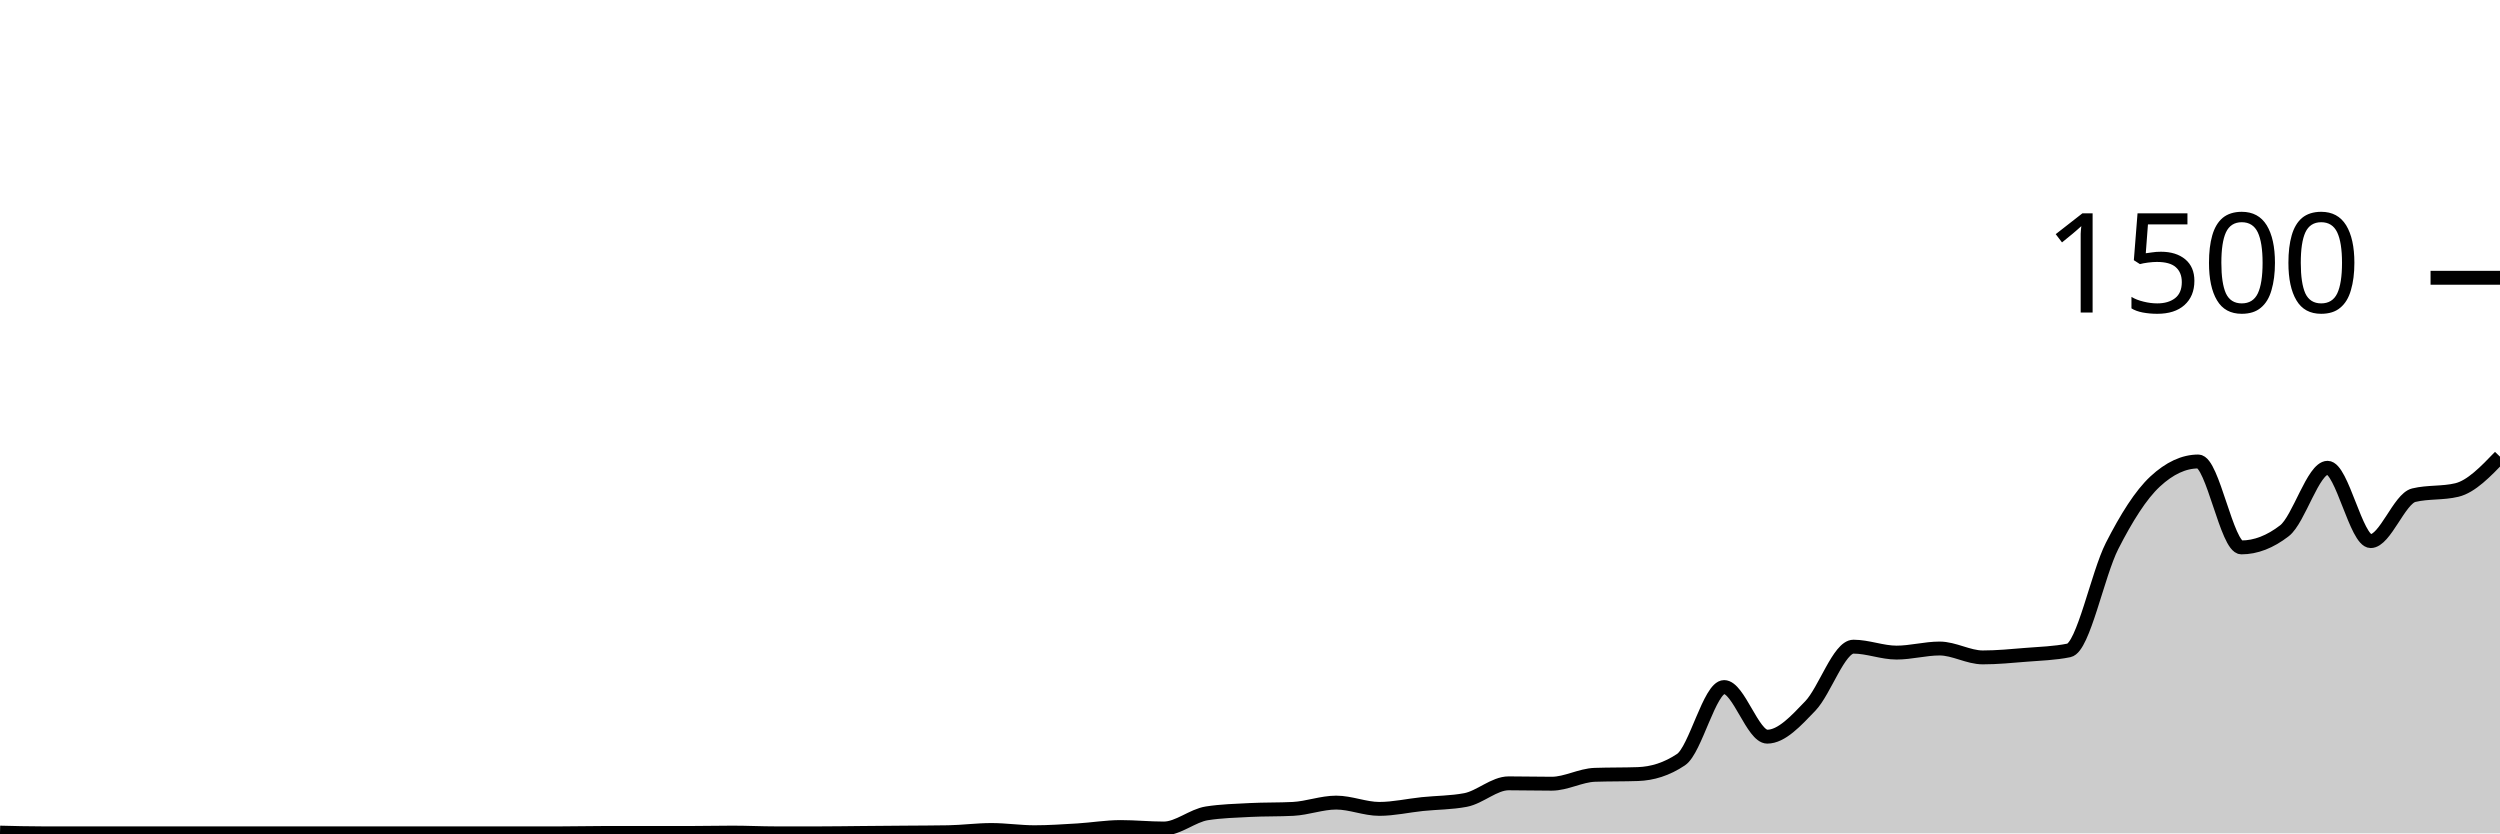
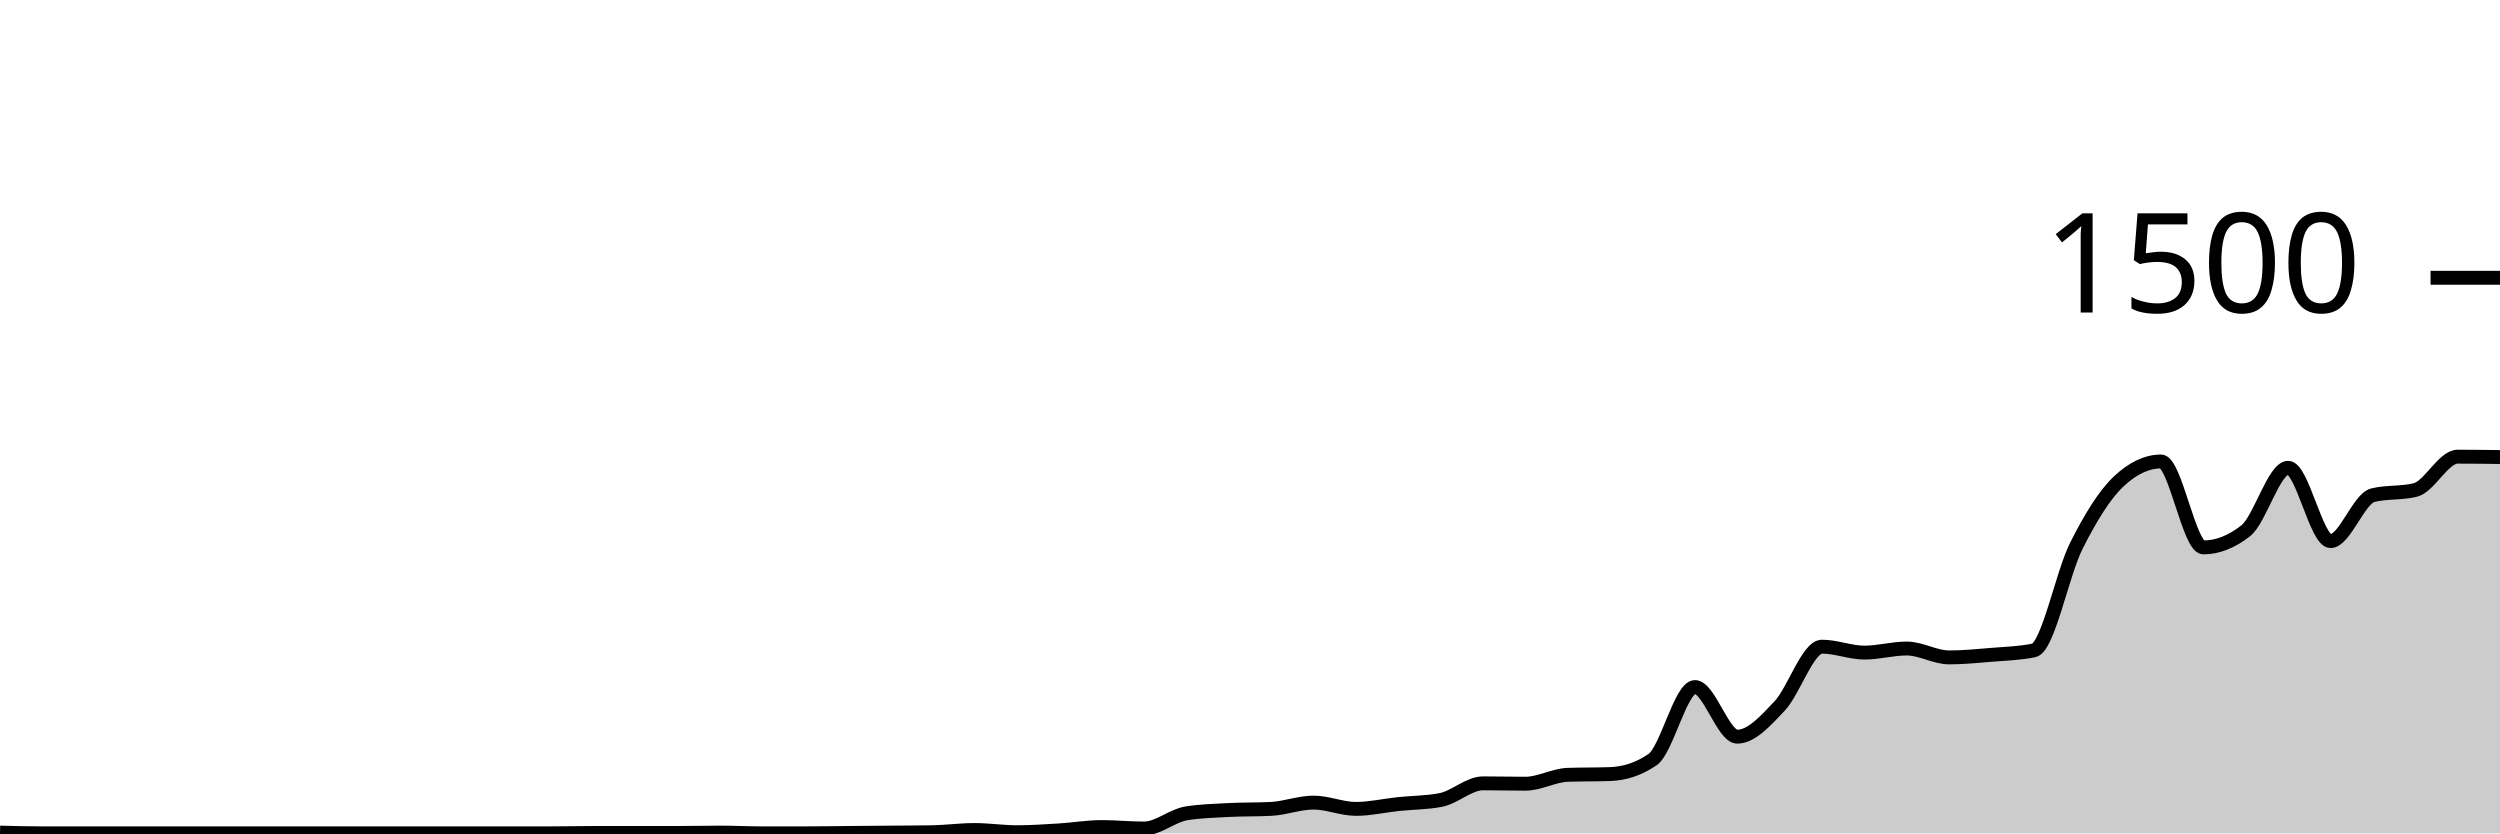
<svg xmlns="http://www.w3.org/2000/svg" viewBox="0 0 180 60">
  <g transform="translate(0,20)">
-     <path class="area" fill="rgba(0, 0, 0, 0.2)" d="M0,39.947C1.034,39.973,2.069,40,3.103,40C4.138,40,5.172,40,6.207,40C7.241,40,8.276,40,9.31,40C10.345,40,11.379,40,12.414,40C13.448,40,14.483,40,15.517,40C16.552,40,17.586,40,18.621,40C19.655,40,20.69,40,21.724,40C22.759,40,23.793,40,24.828,40C25.862,40,26.897,40,27.931,40C28.966,40,30,40,31.034,40C32.069,40,33.103,40,34.138,40C35.172,40,36.207,40,37.241,40C38.276,40,39.31,40,40.345,40C41.379,40,42.414,39.973,43.448,39.973C44.483,39.973,45.517,39.973,46.552,39.973C47.586,39.973,48.621,39.973,49.655,39.973C50.69,39.973,51.724,39.947,52.759,39.947C53.793,39.947,54.828,40,55.862,40C56.897,40,57.931,40,58.966,40C60,40,61.034,39.982,62.069,39.973C63.103,39.964,64.138,39.956,65.172,39.947C66.207,39.938,67.241,39.938,68.276,39.92C69.31,39.902,70.345,39.76,71.379,39.76C72.414,39.76,73.448,39.92,74.483,39.92C75.517,39.92,76.552,39.849,77.586,39.787C78.621,39.724,79.655,39.547,80.69,39.547C81.724,39.547,82.759,39.653,83.793,39.653C84.828,39.653,85.862,38.72,86.897,38.56C87.931,38.4,88.966,38.373,90,38.32C91.034,38.267,92.069,38.293,93.103,38.24C94.138,38.187,95.172,37.787,96.207,37.787C97.241,37.787,98.276,38.24,99.31,38.24C100.345,38.24,101.379,38,102.414,37.893C103.448,37.787,104.483,37.796,105.517,37.6C106.552,37.404,107.586,36.4,108.621,36.4C109.655,36.4,110.69,36.427,111.724,36.427C112.759,36.427,113.793,35.822,114.828,35.787C115.862,35.751,116.897,35.769,117.931,35.733C118.966,35.698,120,35.387,121.034,34.693C122.069,34,123.103,29.467,124.138,29.467C125.172,29.467,126.207,33.04,127.241,33.04C128.276,33.04,129.31,31.907,130.345,30.827C131.379,29.747,132.414,26.56,133.448,26.56C134.483,26.56,135.517,26.987,136.552,26.987C137.586,26.987,138.621,26.693,139.655,26.693C140.69,26.693,141.724,27.333,142.759,27.333C143.793,27.333,144.828,27.231,145.862,27.147C146.897,27.062,147.931,27.04,148.966,26.827C150,26.613,151.034,21.333,152.069,19.307C153.103,17.28,154.138,15.627,155.172,14.667C156.207,13.707,157.241,13.227,158.276,13.227C159.31,13.227,160.345,19.413,161.379,19.413C162.414,19.413,163.448,19.013,164.483,18.213C165.517,17.413,166.552,13.68,167.586,13.68C168.621,13.68,169.655,18.96,170.69,18.96C171.724,18.96,172.759,15.902,173.793,15.653C174.828,15.404,175.862,15.529,176.897,15.28C177.931,15.031,178.966,13.956,180,12.88L180,40C178.966,40,177.931,40,176.897,40C175.862,40,174.828,40,173.793,40C172.759,40,171.724,40,170.69,40C169.655,40,168.621,40,167.586,40C166.552,40,165.517,40,164.483,40C163.448,40,162.414,40,161.379,40C160.345,40,159.31,40,158.276,40C157.241,40,156.207,40,155.172,40C154.138,40,153.103,40,152.069,40C151.034,40,150,40,148.966,40C147.931,40,146.897,40,145.862,40C144.828,40,143.793,40,142.759,40C141.724,40,140.69,40,139.655,40C138.621,40,137.586,40,136.552,40C135.517,40,134.483,40,133.448,40C132.414,40,131.379,40,130.345,40C129.31,40,128.276,40,127.241,40C126.207,40,125.172,40,124.138,40C123.103,40,122.069,40,121.034,40C120,40,118.966,40,117.931,40C116.897,40,115.862,40,114.828,40C113.793,40,112.759,40,111.724,40C110.69,40,109.655,40,108.621,40C107.586,40,106.552,40,105.517,40C104.483,40,103.448,40,102.414,40C101.379,40,100.345,40,99.31,40C98.276,40,97.241,40,96.207,40C95.172,40,94.138,40,93.103,40C92.069,40,91.034,40,90,40C88.966,40,87.931,40,86.897,40C85.862,40,84.828,40,83.793,40C82.759,40,81.724,40,80.69,40C79.655,40,78.621,40,77.586,40C76.552,40,75.517,40,74.483,40C73.448,40,72.414,40,71.379,40C70.345,40,69.31,40,68.276,40C67.241,40,66.207,40,65.172,40C64.138,40,63.103,40,62.069,40C61.034,40,60,40,58.966,40C57.931,40,56.897,40,55.862,40C54.828,40,53.793,40,52.759,40C51.724,40,50.69,40,49.655,40C48.621,40,47.586,40,46.552,40C45.517,40,44.483,40,43.448,40C42.414,40,41.379,40,40.345,40C39.31,40,38.276,40,37.241,40C36.207,40,35.172,40,34.138,40C33.103,40,32.069,40,31.034,40C30,40,28.966,40,27.931,40C26.897,40,25.862,40,24.828,40C23.793,40,22.759,40,21.724,40C20.69,40,19.655,40,18.621,40C17.586,40,16.552,40,15.517,40C14.483,40,13.448,40,12.414,40C11.379,40,10.345,40,9.31,40C8.276,40,7.241,40,6.207,40C5.172,40,4.138,40,3.103,40C2.069,40,1.034,40,0,40Z" />
-     <path class="line" stroke="black" fill="none" d="M0,39.947C1.034,39.973,2.069,40,3.103,40C4.138,40,5.172,40,6.207,40C7.241,40,8.276,40,9.31,40C10.345,40,11.379,40,12.414,40C13.448,40,14.483,40,15.517,40C16.552,40,17.586,40,18.621,40C19.655,40,20.69,40,21.724,40C22.759,40,23.793,40,24.828,40C25.862,40,26.897,40,27.931,40C28.966,40,30,40,31.034,40C32.069,40,33.103,40,34.138,40C35.172,40,36.207,40,37.241,40C38.276,40,39.31,40,40.345,40C41.379,40,42.414,39.973,43.448,39.973C44.483,39.973,45.517,39.973,46.552,39.973C47.586,39.973,48.621,39.973,49.655,39.973C50.69,39.973,51.724,39.947,52.759,39.947C53.793,39.947,54.828,40,55.862,40C56.897,40,57.931,40,58.966,40C60,40,61.034,39.982,62.069,39.973C63.103,39.964,64.138,39.956,65.172,39.947C66.207,39.938,67.241,39.938,68.276,39.92C69.31,39.902,70.345,39.76,71.379,39.76C72.414,39.76,73.448,39.92,74.483,39.92C75.517,39.92,76.552,39.849,77.586,39.787C78.621,39.724,79.655,39.547,80.69,39.547C81.724,39.547,82.759,39.653,83.793,39.653C84.828,39.653,85.862,38.72,86.897,38.56C87.931,38.4,88.966,38.373,90,38.32C91.034,38.267,92.069,38.293,93.103,38.24C94.138,38.187,95.172,37.787,96.207,37.787C97.241,37.787,98.276,38.24,99.31,38.24C100.345,38.24,101.379,38,102.414,37.893C103.448,37.787,104.483,37.796,105.517,37.6C106.552,37.404,107.586,36.4,108.621,36.4C109.655,36.4,110.69,36.427,111.724,36.427C112.759,36.427,113.793,35.822,114.828,35.787C115.862,35.751,116.897,35.769,117.931,35.733C118.966,35.698,120,35.387,121.034,34.693C122.069,34,123.103,29.467,124.138,29.467C125.172,29.467,126.207,33.04,127.241,33.04C128.276,33.04,129.31,31.907,130.345,30.827C131.379,29.747,132.414,26.56,133.448,26.56C134.483,26.56,135.517,26.987,136.552,26.987C137.586,26.987,138.621,26.693,139.655,26.693C140.69,26.693,141.724,27.333,142.759,27.333C143.793,27.333,144.828,27.231,145.862,27.147C146.897,27.062,147.931,27.04,148.966,26.827C150,26.613,151.034,21.333,152.069,19.307C153.103,17.28,154.138,15.627,155.172,14.667C156.207,13.707,157.241,13.227,158.276,13.227C159.31,13.227,160.345,19.413,161.379,19.413C162.414,19.413,163.448,19.013,164.483,18.213C165.517,17.413,166.552,13.68,167.586,13.68C168.621,13.68,169.655,18.96,170.69,18.96C171.724,18.96,172.759,15.902,173.793,15.653C174.828,15.404,175.862,15.529,176.897,15.28C177.931,15.031,178.966,13.956,180,12.88" />
+     <path class="area" fill="rgba(0, 0, 0, 0.2)" d="M0,39.947C1.017,39.973,2.034,40,3.051,40C4.068,40,5.085,40,6.102,40C7.119,40,8.136,40,9.153,40C10.169,40,11.186,40,12.203,40C13.22,40,14.237,40,15.254,40C16.271,40,17.288,40,18.305,40C19.322,40,20.339,40,21.356,40C22.373,40,23.39,40,24.407,40C25.424,40,26.441,40,27.458,40C28.475,40,29.492,40,30.508,40C31.525,40,32.542,40,33.559,40C34.576,40,35.593,40,36.61,40C37.627,40,38.644,40,39.661,40C40.678,40,41.695,39.973,42.712,39.973C43.729,39.973,44.746,39.973,45.763,39.973C46.78,39.973,47.797,39.973,48.814,39.973C49.831,39.973,50.847,39.947,51.864,39.947C52.881,39.947,53.898,40,54.915,40C55.932,40,56.949,40,57.966,40C58.983,40,60,39.982,61.017,39.973C62.034,39.964,63.051,39.956,64.068,39.947C65.085,39.938,66.102,39.938,67.119,39.92C68.136,39.902,69.153,39.76,70.169,39.76C71.186,39.76,72.203,39.92,73.22,39.92C74.237,39.92,75.254,39.849,76.271,39.787C77.288,39.724,78.305,39.547,79.322,39.547C80.339,39.547,81.356,39.653,82.373,39.653C83.39,39.653,84.407,38.72,85.424,38.56C86.441,38.4,87.458,38.373,88.475,38.32C89.492,38.267,90.508,38.293,91.525,38.24C92.542,38.187,93.559,37.787,94.576,37.787C95.593,37.787,96.61,38.24,97.627,38.24C98.644,38.24,99.661,38,100.678,37.893C101.695,37.787,102.712,37.796,103.729,37.6C104.746,37.404,105.763,36.4,106.78,36.4C107.797,36.4,108.814,36.427,109.831,36.427C110.847,36.427,111.864,35.822,112.881,35.787C113.898,35.751,114.915,35.769,115.932,35.733C116.949,35.698,117.966,35.387,118.983,34.693C120,34,121.017,29.467,122.034,29.467C123.051,29.467,124.068,33.04,125.085,33.04C126.102,33.04,127.119,31.907,128.136,30.827C129.153,29.747,130.169,26.56,131.186,26.56C132.203,26.56,133.22,26.987,134.237,26.987C135.254,26.987,136.271,26.693,137.288,26.693C138.305,26.693,139.322,27.333,140.339,27.333C141.356,27.333,142.373,27.231,143.39,27.147C144.407,27.062,145.424,27.04,146.441,26.827C147.458,26.613,148.475,21.333,149.492,19.307C150.508,17.28,151.525,15.627,152.542,14.667C153.559,13.707,154.576,13.227,155.593,13.227C156.61,13.227,157.627,19.413,158.644,19.413C159.661,19.413,160.678,19.013,161.695,18.213C162.712,17.413,163.729,13.68,164.746,13.68C165.763,13.68,166.78,18.96,167.797,18.96C168.814,18.96,169.831,15.902,170.847,15.653C171.864,15.404,172.881,15.529,173.898,15.28C174.915,15.031,175.932,12.88,176.949,12.88C177.966,12.88,178.983,12.893,180,12.907L180,40C178.983,40,177.966,40,176.949,40C175.932,40,174.915,40,173.898,40C172.881,40,171.864,40,170.847,40C169.831,40,168.814,40,167.797,40C166.78,40,165.763,40,164.746,40C163.729,40,162.712,40,161.695,40C160.678,40,159.661,40,158.644,40C157.627,40,156.61,40,155.593,40C154.576,40,153.559,40,152.542,40C151.525,40,150.508,40,149.492,40C148.475,40,147.458,40,146.441,40C145.424,40,144.407,40,143.39,40C142.373,40,141.356,40,140.339,40C139.322,40,138.305,40,137.288,40C136.271,40,135.254,40,134.237,40C133.22,40,132.203,40,131.186,40C130.169,40,129.153,40,128.136,40C127.119,40,126.102,40,125.085,40C124.068,40,123.051,40,122.034,40C121.017,40,120,40,118.983,40C117.966,40,116.949,40,115.932,40C114.915,40,113.898,40,112.881,40C111.864,40,110.847,40,109.831,40C108.814,40,107.797,40,106.78,40C105.763,40,104.746,40,103.729,40C102.712,40,101.695,40,100.678,40C99.661,40,98.644,40,97.627,40C96.61,40,95.593,40,94.576,40C93.559,40,92.542,40,91.525,40C90.508,40,89.492,40,88.475,40C87.458,40,86.441,40,85.424,40C84.407,40,83.39,40,82.373,40C81.356,40,80.339,40,79.322,40C78.305,40,77.288,40,76.271,40C75.254,40,74.237,40,73.22,40C72.203,40,71.186,40,70.169,40C69.153,40,68.136,40,67.119,40C66.102,40,65.085,40,64.068,40C63.051,40,62.034,40,61.017,40C60,40,58.983,40,57.966,40C56.949,40,55.932,40,54.915,40C53.898,40,52.881,40,51.864,40C50.847,40,49.831,40,48.814,40C47.797,40,46.78,40,45.763,40C44.746,40,43.729,40,42.712,40C41.695,40,40.678,40,39.661,40C38.644,40,37.627,40,36.61,40C35.593,40,34.576,40,33.559,40C32.542,40,31.525,40,30.508,40C29.492,40,28.475,40,27.458,40C26.441,40,25.424,40,24.407,40C23.39,40,22.373,40,21.356,40C20.339,40,19.322,40,18.305,40C17.288,40,16.271,40,15.254,40C14.237,40,13.22,40,12.203,40C11.186,40,10.169,40,9.153,40C8.136,40,7.119,40,6.102,40C5.085,40,4.068,40,3.051,40C2.034,40,1.017,40,0,40Z" />
+     <path class="line" stroke="black" fill="none" d="M0,39.947C1.017,39.973,2.034,40,3.051,40C4.068,40,5.085,40,6.102,40C7.119,40,8.136,40,9.153,40C10.169,40,11.186,40,12.203,40C13.22,40,14.237,40,15.254,40C16.271,40,17.288,40,18.305,40C19.322,40,20.339,40,21.356,40C22.373,40,23.39,40,24.407,40C25.424,40,26.441,40,27.458,40C28.475,40,29.492,40,30.508,40C31.525,40,32.542,40,33.559,40C34.576,40,35.593,40,36.61,40C37.627,40,38.644,40,39.661,40C40.678,40,41.695,39.973,42.712,39.973C43.729,39.973,44.746,39.973,45.763,39.973C46.78,39.973,47.797,39.973,48.814,39.973C49.831,39.973,50.847,39.947,51.864,39.947C52.881,39.947,53.898,40,54.915,40C55.932,40,56.949,40,57.966,40C58.983,40,60,39.982,61.017,39.973C62.034,39.964,63.051,39.956,64.068,39.947C65.085,39.938,66.102,39.938,67.119,39.92C68.136,39.902,69.153,39.76,70.169,39.76C71.186,39.76,72.203,39.92,73.22,39.92C74.237,39.92,75.254,39.849,76.271,39.787C77.288,39.724,78.305,39.547,79.322,39.547C80.339,39.547,81.356,39.653,82.373,39.653C83.39,39.653,84.407,38.72,85.424,38.56C86.441,38.4,87.458,38.373,88.475,38.32C89.492,38.267,90.508,38.293,91.525,38.24C92.542,38.187,93.559,37.787,94.576,37.787C95.593,37.787,96.61,38.24,97.627,38.24C98.644,38.24,99.661,38,100.678,37.893C101.695,37.787,102.712,37.796,103.729,37.6C104.746,37.404,105.763,36.4,106.78,36.4C107.797,36.4,108.814,36.427,109.831,36.427C110.847,36.427,111.864,35.822,112.881,35.787C113.898,35.751,114.915,35.769,115.932,35.733C116.949,35.698,117.966,35.387,118.983,34.693C120,34,121.017,29.467,122.034,29.467C123.051,29.467,124.068,33.04,125.085,33.04C126.102,33.04,127.119,31.907,128.136,30.827C129.153,29.747,130.169,26.56,131.186,26.56C132.203,26.56,133.22,26.987,134.237,26.987C135.254,26.987,136.271,26.693,137.288,26.693C138.305,26.693,139.322,27.333,140.339,27.333C141.356,27.333,142.373,27.231,143.39,27.147C144.407,27.062,145.424,27.04,146.441,26.827C147.458,26.613,148.475,21.333,149.492,19.307C150.508,17.28,151.525,15.627,152.542,14.667C153.559,13.707,154.576,13.227,155.593,13.227C156.61,13.227,157.627,19.413,158.644,19.413C159.661,19.413,160.678,19.013,161.695,18.213C162.712,17.413,163.729,13.68,164.746,13.68C165.763,13.68,166.78,18.96,167.797,18.96C168.814,18.96,169.831,15.902,170.847,15.653C171.864,15.404,172.881,15.529,173.898,15.28C174.915,15.031,175.932,12.88,176.949,12.88C177.966,12.88,178.983,12.893,180,12.907" />
    <path class="axis-ceiling" stroke-width="1" stroke="black" fill="none" d="M175,0L180,0" />
    <text class="axis-ceiling-label" font-family="sans-serif" text-anchor="end" font-size="10px" x="170" y="2.5">1500</text>
  </g>
</svg>
